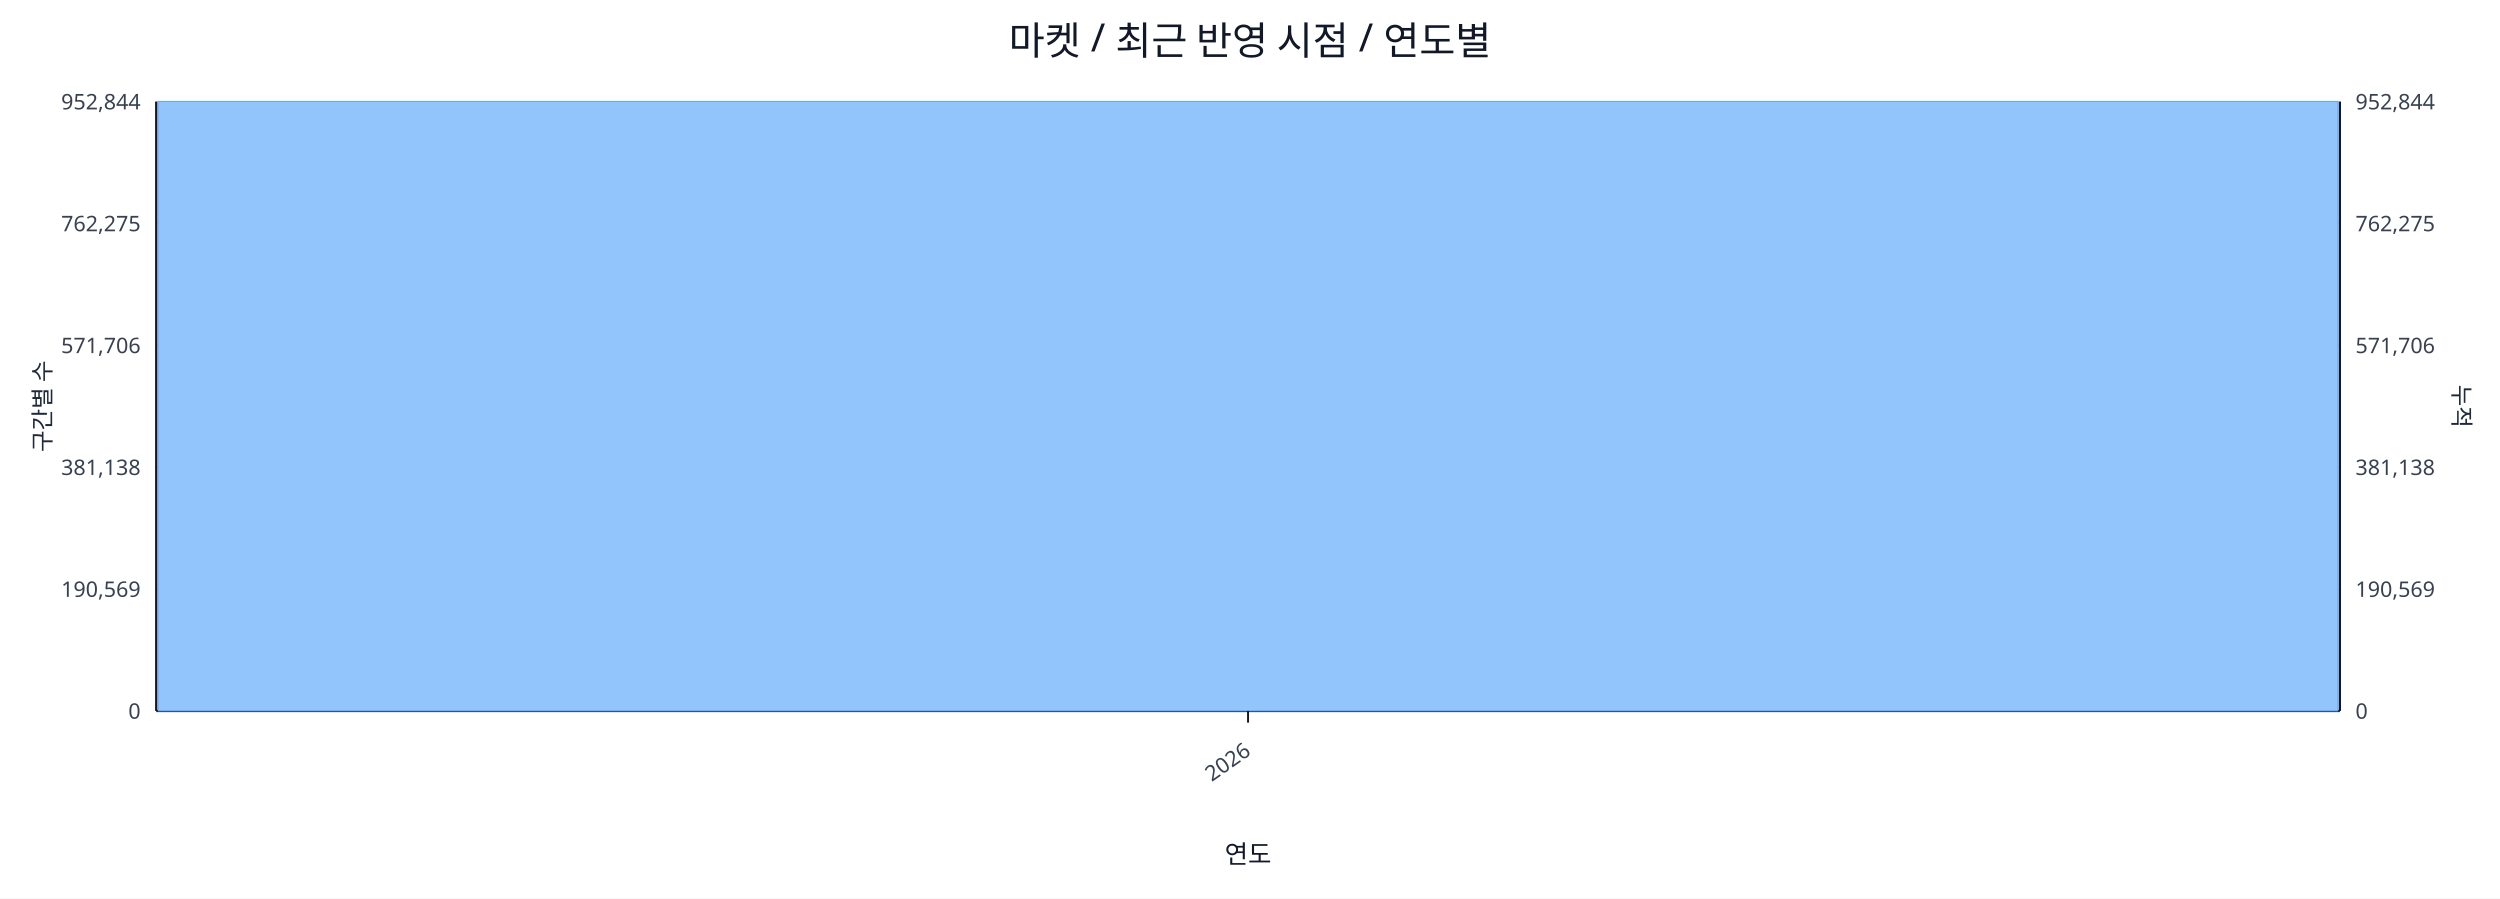
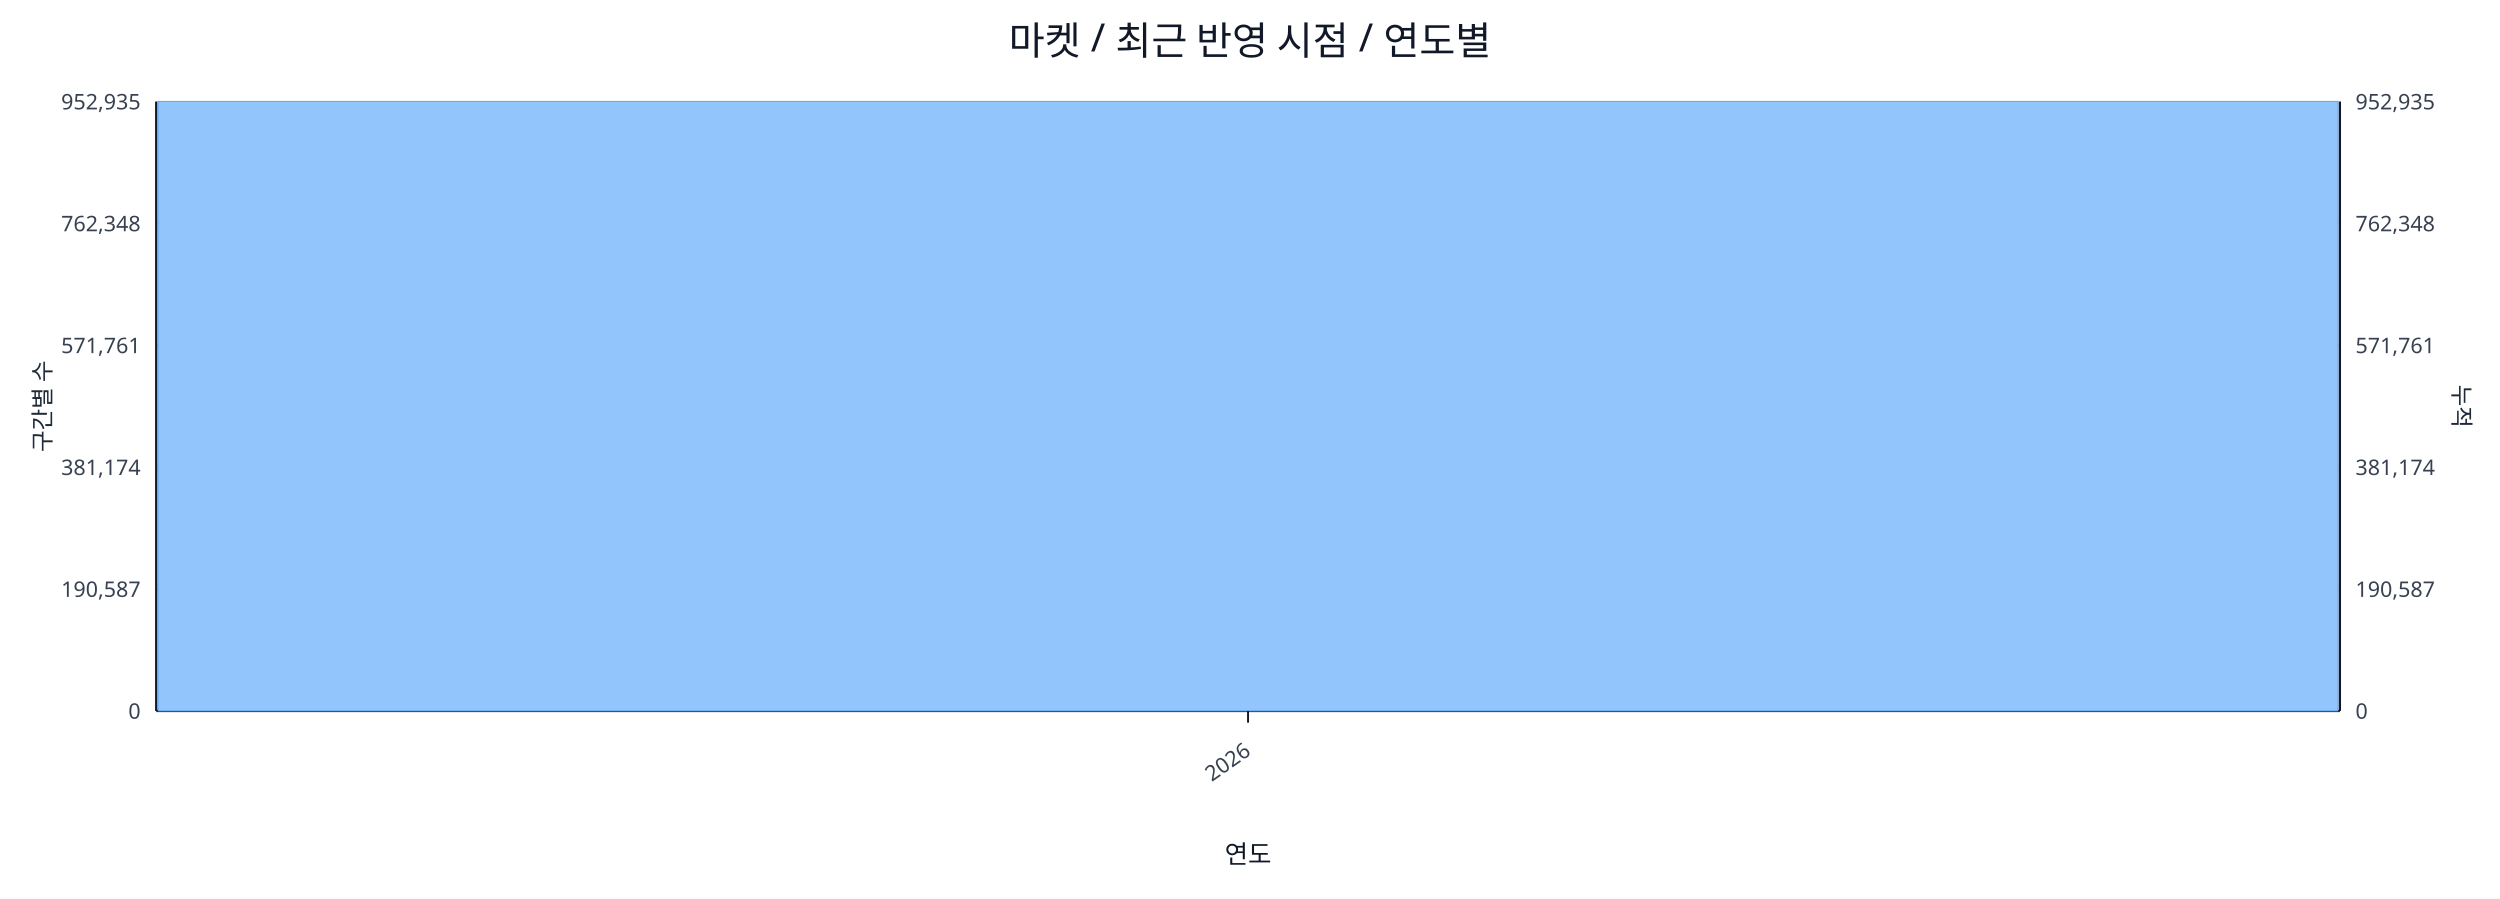
<svg xmlns="http://www.w3.org/2000/svg" width="1280" height="460" viewBox="0 0 1280 460">
  <rect x="0" y="0" width="100%" height="100%" fill="#ffffff" />
  <text x="640.0" y="28" font-size="20" text-anchor="middle" font-family="sans-serif" fill="#111827">마켓 / 최근 반영 시점 / 연도별</text>
  <line x1="80.0" y1="52.0" x2="1198.0" y2="52.0" stroke="#e5e7eb" stroke-width="1" />
-   <text x="72.0" y="56.0" font-size="11" text-anchor="end" font-family="sans-serif" fill="#374151">952,844</text>
-   <text x="1206.0" y="56.0" font-size="11" text-anchor="start" font-family="sans-serif" fill="#374151">952,844</text>
+   <text x="72.0" y="56.0" font-size="11" text-anchor="end" font-family="sans-serif" fill="#374151">952,935</text>
+   <text x="1206.0" y="56.0" font-size="11" text-anchor="start" font-family="sans-serif" fill="#374151">952,935</text>
  <line x1="80.0" y1="114.4" x2="1198.0" y2="114.4" stroke="#e5e7eb" stroke-width="1" />
-   <text x="72.0" y="118.4" font-size="11" text-anchor="end" font-family="sans-serif" fill="#374151">762,275</text>
-   <text x="1206.0" y="118.4" font-size="11" text-anchor="start" font-family="sans-serif" fill="#374151">762,275</text>
+   <text x="72.0" y="118.4" font-size="11" text-anchor="end" font-family="sans-serif" fill="#374151">762,348</text>
+   <text x="1206.0" y="118.4" font-size="11" text-anchor="start" font-family="sans-serif" fill="#374151">762,348</text>
  <line x1="80.0" y1="176.8" x2="1198.0" y2="176.8" stroke="#e5e7eb" stroke-width="1" />
-   <text x="72.0" y="180.8" font-size="11" text-anchor="end" font-family="sans-serif" fill="#374151">571,706</text>
-   <text x="1206.0" y="180.8" font-size="11" text-anchor="start" font-family="sans-serif" fill="#374151">571,706</text>
+   <text x="72.0" y="180.8" font-size="11" text-anchor="end" font-family="sans-serif" fill="#374151">571,761</text>
+   <text x="1206.0" y="180.8" font-size="11" text-anchor="start" font-family="sans-serif" fill="#374151">571,761</text>
  <line x1="80.0" y1="239.2" x2="1198.0" y2="239.2" stroke="#e5e7eb" stroke-width="1" />
-   <text x="72.0" y="243.2" font-size="11" text-anchor="end" font-family="sans-serif" fill="#374151">381,138</text>
-   <text x="1206.0" y="243.2" font-size="11" text-anchor="start" font-family="sans-serif" fill="#374151">381,138</text>
+   <text x="72.0" y="243.2" font-size="11" text-anchor="end" font-family="sans-serif" fill="#374151">381,174</text>
+   <text x="1206.0" y="243.2" font-size="11" text-anchor="start" font-family="sans-serif" fill="#374151">381,174</text>
  <line x1="80.0" y1="301.6" x2="1198.0" y2="301.6" stroke="#e5e7eb" stroke-width="1" />
-   <text x="72.0" y="305.6" font-size="11" text-anchor="end" font-family="sans-serif" fill="#374151">190,569</text>
-   <text x="1206.0" y="305.6" font-size="11" text-anchor="start" font-family="sans-serif" fill="#374151">190,569</text>
+   <text x="72.0" y="305.6" font-size="11" text-anchor="end" font-family="sans-serif" fill="#374151">190,587</text>
+   <text x="1206.0" y="305.6" font-size="11" text-anchor="start" font-family="sans-serif" fill="#374151">190,587</text>
  <line x1="80.0" y1="364.0" x2="1198.0" y2="364.0" stroke="#e5e7eb" stroke-width="1" />
  <text x="72.0" y="368.0" font-size="11" text-anchor="end" font-family="sans-serif" fill="#374151">0</text>
  <text x="1206.0" y="368.0" font-size="11" text-anchor="start" font-family="sans-serif" fill="#374151">0</text>
  <line x1="80.0" y1="364.0" x2="1198.0" y2="364.0" stroke="#111827" stroke-width="1.2" />
  <line x1="80.0" y1="52.0" x2="80.0" y2="364.0" stroke="#111827" stroke-width="1.2" />
  <line x1="1198.0" y1="52.0" x2="1198.0" y2="364.0" stroke="#111827" stroke-width="1.2" />
  <rect x="81.0" y="52.0" width="1116.0" height="312.0" fill="#93c5fd" stroke="#60a5fa" stroke-width="0.5" />
  <polyline fill="none" stroke="#ef4444" stroke-width="2" points="639.0,52.0" />
  <line x1="639.0" y1="364.0" x2="639.0" y2="370.0" stroke="#111827" stroke-width="1" />
  <text x="641.0" y="386.0" font-size="11" text-anchor="end" transform="rotate(-35 641.0 386.0)" font-family="sans-serif" fill="#374151">2026</text>
  <text x="26" y="208.0" font-size="12" transform="rotate(-90 26 208.0)" text-anchor="middle" font-family="sans-serif" fill="#1f2937">구간별 수</text>
  <text x="1256.0" y="208.0" font-size="12" transform="rotate(90 1256.0 208.0)" text-anchor="middle" font-family="sans-serif" fill="#1f2937">누적</text>
  <text x="639.0" y="442.0" font-size="13" text-anchor="middle" font-family="sans-serif" fill="#111827">연도</text>
</svg>
